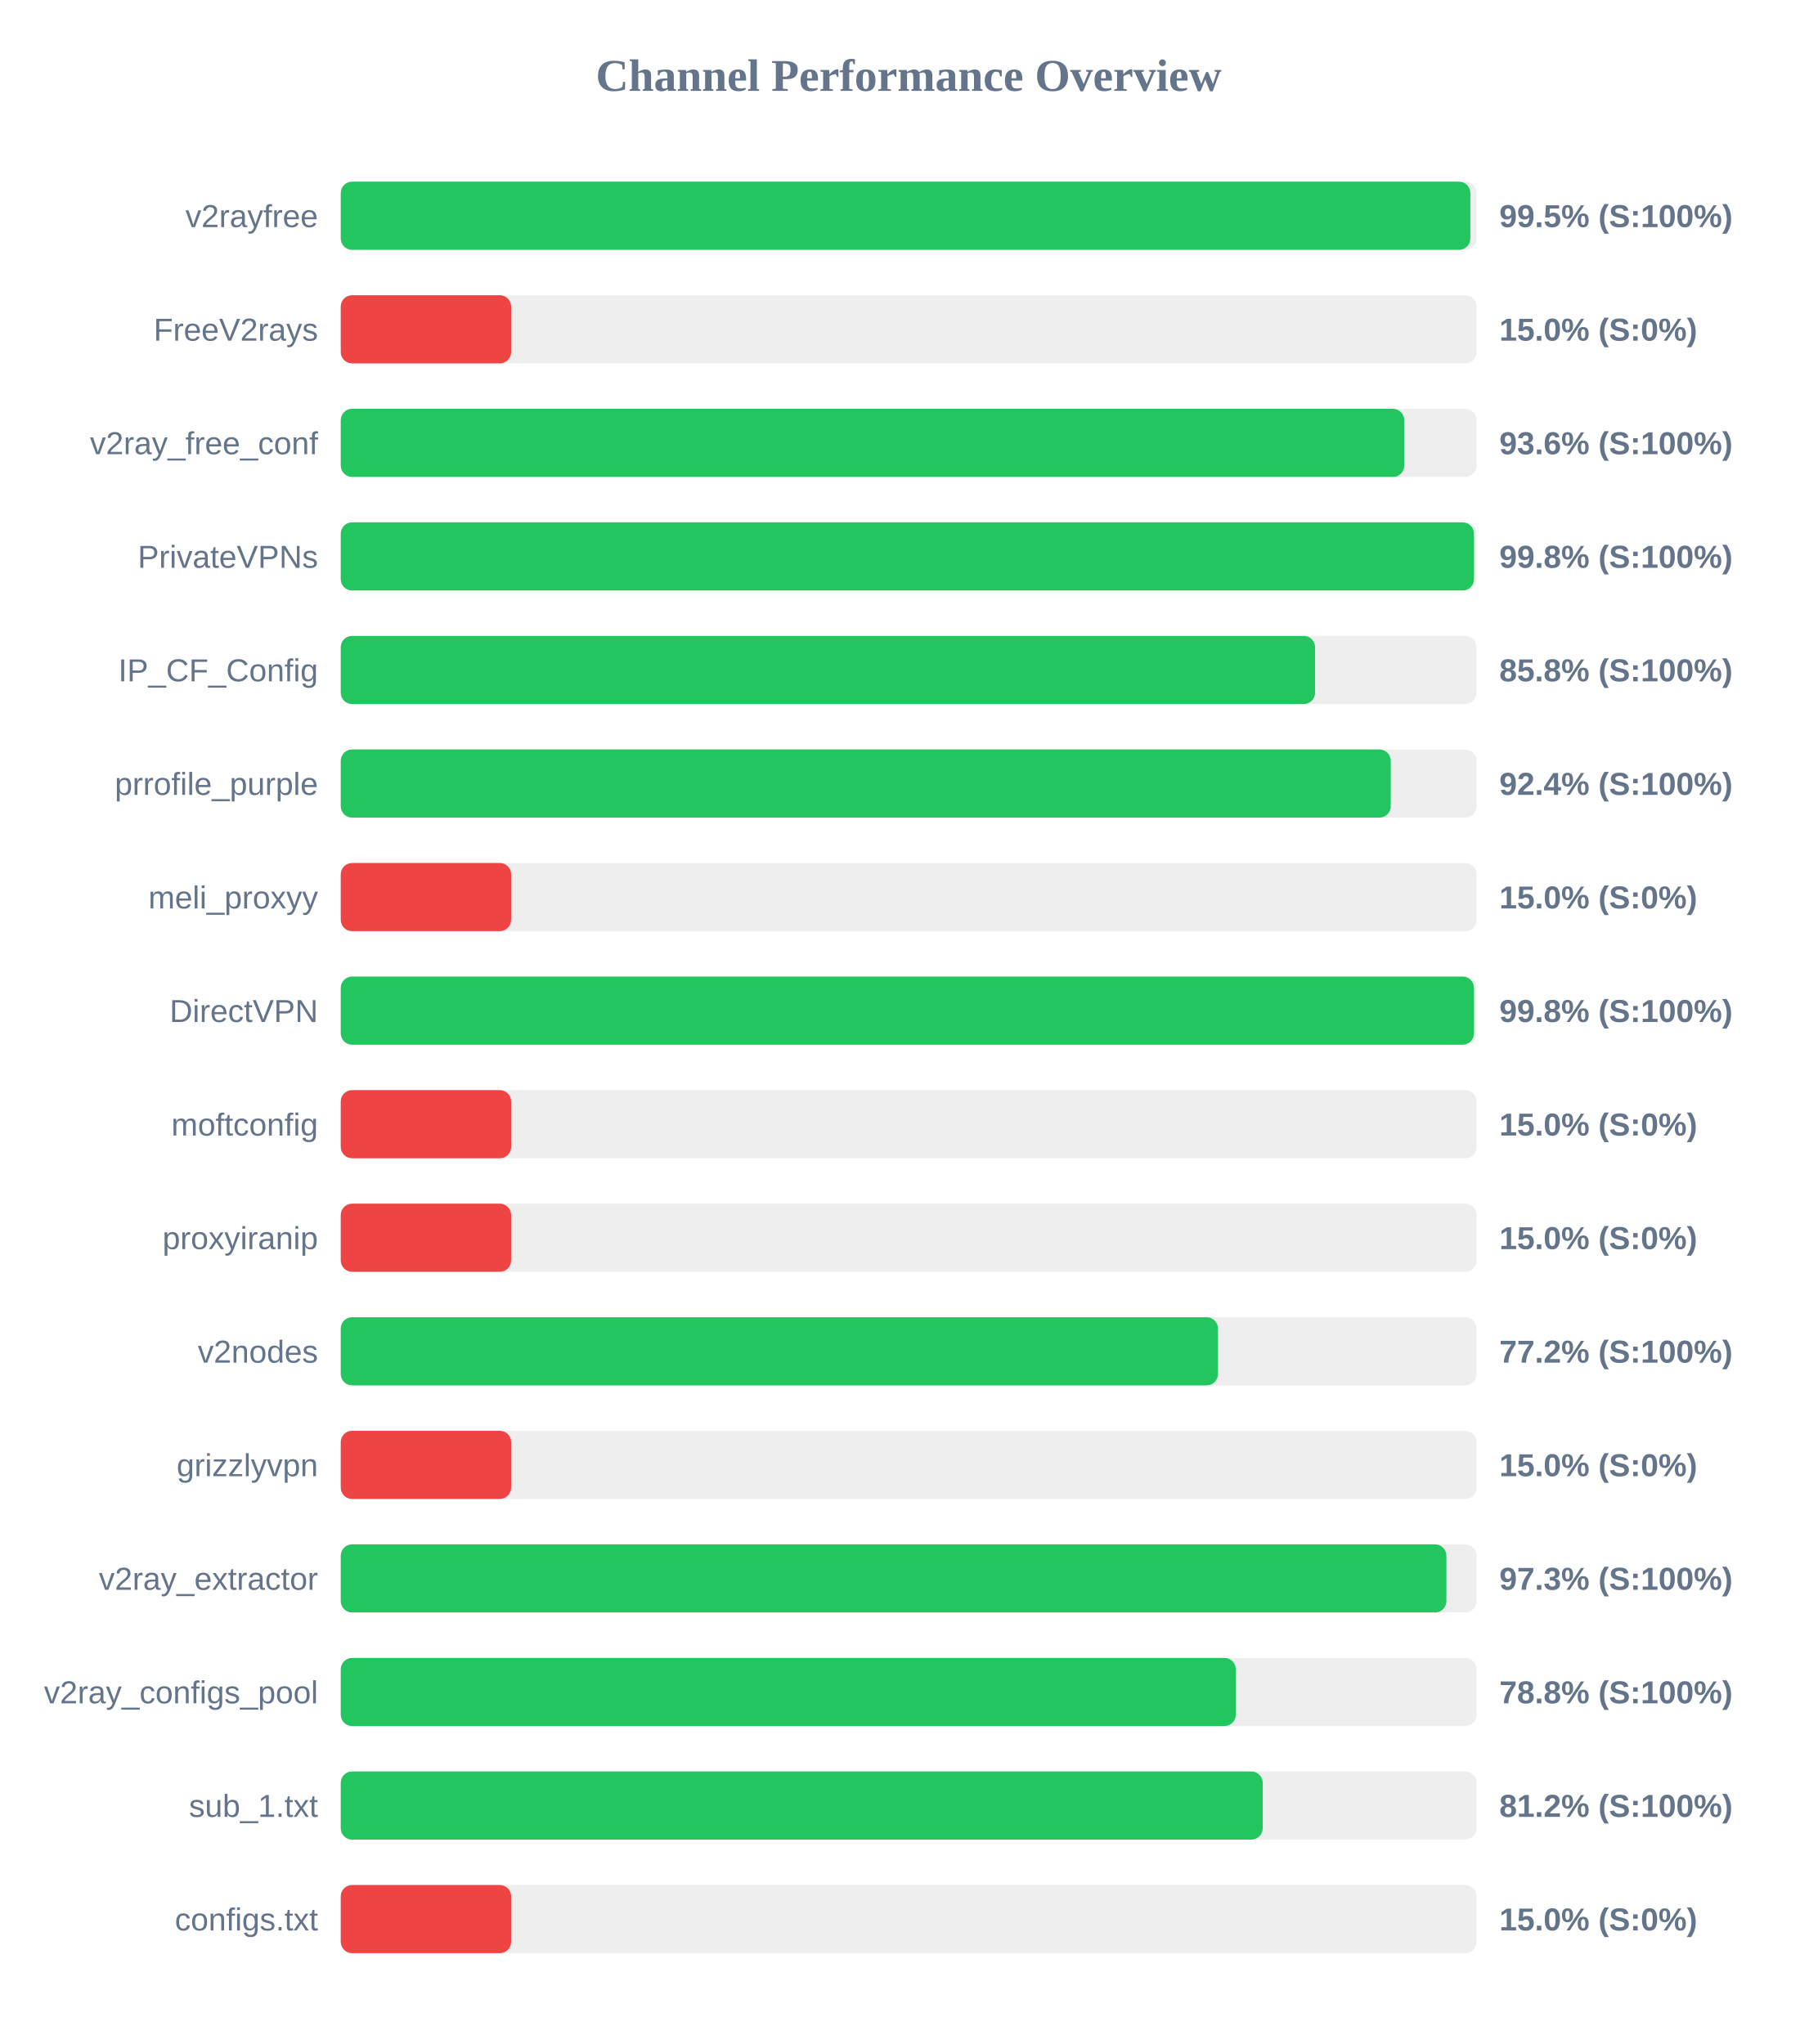
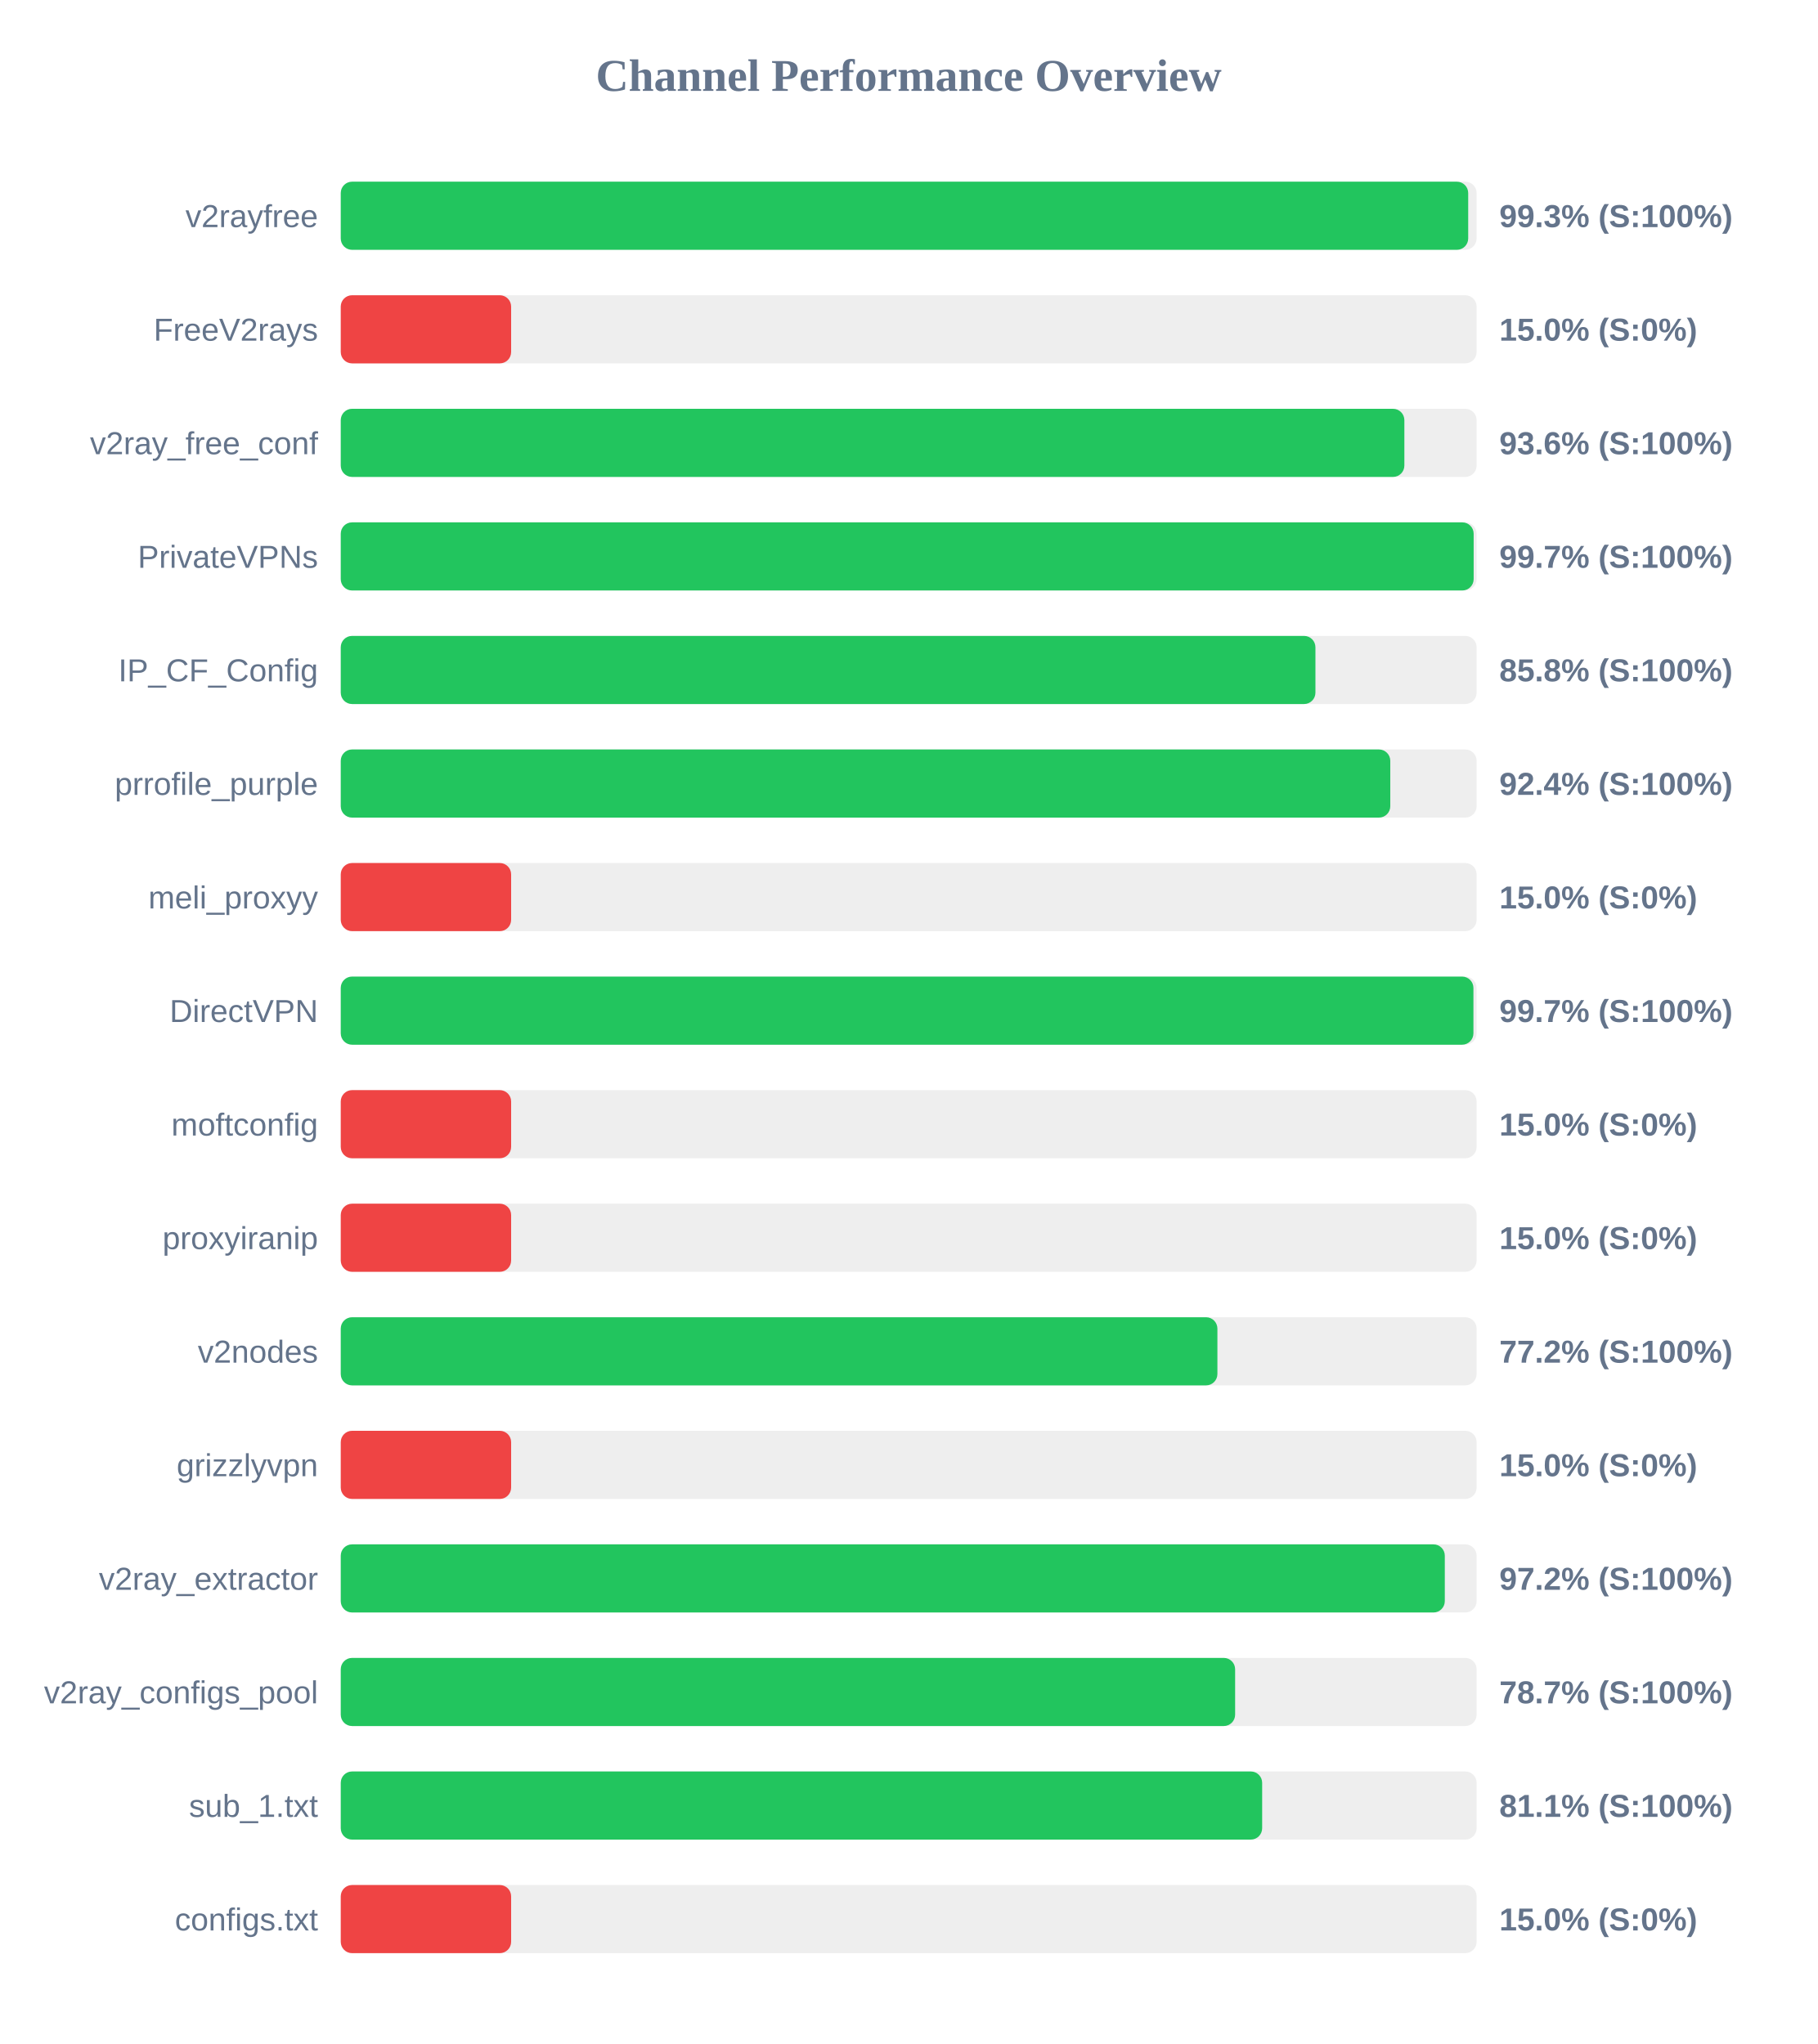
<svg xmlns="http://www.w3.org/2000/svg" width="800" height="900" version="1.1">
  <style>
        .row { font: 14px Arial; fill: #64748b; }
        .score { font: bold 14px Arial; fill: #64748b; }
    </style>
  <text x="400" y="40" text-anchor="middle" font-size="20px" font-weight="bold" fill="#64748b">Channel Performance Overview</text>
  <rect x="150" y="80" width="500" height="30" fill="#eee" rx="5" />
-   <rect x="150" y="80" width="497.25" height="30" fill="#22c55e" rx="5" />
+   <rect x="150" y="80" width="496.3" height="30" fill="#22c55e" rx="5" />
  <text x="140" y="100" text-anchor="end" class="row">v2rayfree</text>
-   <text x="660" y="100" text-anchor="start" class="score">99.5% (S:100%)</text>
+   <text x="660" y="100" text-anchor="start" class="score">99.3% (S:100%)</text>
  <rect x="150" y="130" width="500" height="30" fill="#eee" rx="5" />
  <rect x="150" y="130" width="75.0" height="30" fill="#ef4444" rx="5" />
  <text x="140" y="150" text-anchor="end" class="row">FreeV2rays</text>
  <text x="660" y="150" text-anchor="start" class="score">15.0% (S:0%)</text>
  <rect x="150" y="180" width="500" height="30" fill="#eee" rx="5" />
-   <rect x="150" y="180" width="468.15" height="30" fill="#22c55e" rx="5" />
+   <rect x="150" y="180" width="468.2" height="30" fill="#22c55e" rx="5" />
  <text x="140" y="200" text-anchor="end" class="row">v2ray_free_conf</text>
  <text x="660" y="200" text-anchor="start" class="score">93.6% (S:100%)</text>
  <rect x="150" y="230" width="500" height="30" fill="#eee" rx="5" />
-   <rect x="150" y="230" width="498.85" height="30" fill="#22c55e" rx="5" />
+   <rect x="150" y="230" width="498.7" height="30" fill="#22c55e" rx="5" />
  <text x="140" y="250" text-anchor="end" class="row">PrivateVPNs</text>
-   <text x="660" y="250" text-anchor="start" class="score">99.8% (S:100%)</text>
+   <text x="660" y="250" text-anchor="start" class="score">99.7% (S:100%)</text>
  <rect x="150" y="280" width="500" height="30" fill="#eee" rx="5" />
-   <rect x="150" y="280" width="428.9" height="30" fill="#22c55e" rx="5" />
+   <rect x="150" y="280" width="429.05" height="30" fill="#22c55e" rx="5" />
  <text x="140" y="300" text-anchor="end" class="row">IP_CF_Config</text>
  <text x="660" y="300" text-anchor="start" class="score">85.8% (S:100%)</text>
  <rect x="150" y="330" width="500" height="30" fill="#eee" rx="5" />
-   <rect x="150" y="330" width="462.2" height="30" fill="#22c55e" rx="5" />
+   <rect x="150" y="330" width="462.0" height="30" fill="#22c55e" rx="5" />
  <text x="140" y="350" text-anchor="end" class="row">prrofile_purple</text>
  <text x="660" y="350" text-anchor="start" class="score">92.4% (S:100%)</text>
  <rect x="150" y="380" width="500" height="30" fill="#eee" rx="5" />
  <rect x="150" y="380" width="75.0" height="30" fill="#ef4444" rx="5" />
  <text x="140" y="400" text-anchor="end" class="row">meli_proxyy</text>
  <text x="660" y="400" text-anchor="start" class="score">15.0% (S:0%)</text>
  <rect x="150" y="430" width="500" height="30" fill="#eee" rx="5" />
-   <rect x="150" y="430" width="498.85" height="30" fill="#22c55e" rx="5" />
+   <rect x="150" y="430" width="498.6" height="30" fill="#22c55e" rx="5" />
  <text x="140" y="450" text-anchor="end" class="row">DirectVPN</text>
-   <text x="660" y="450" text-anchor="start" class="score">99.8% (S:100%)</text>
+   <text x="660" y="450" text-anchor="start" class="score">99.7% (S:100%)</text>
  <rect x="150" y="480" width="500" height="30" fill="#eee" rx="5" />
  <rect x="150" y="480" width="75.0" height="30" fill="#ef4444" rx="5" />
  <text x="140" y="500" text-anchor="end" class="row">moftconfig</text>
  <text x="660" y="500" text-anchor="start" class="score">15.0% (S:0%)</text>
  <rect x="150" y="530" width="500" height="30" fill="#eee" rx="5" />
  <rect x="150" y="530" width="75.0" height="30" fill="#ef4444" rx="5" />
  <text x="140" y="550" text-anchor="end" class="row">proxyiranip</text>
  <text x="660" y="550" text-anchor="start" class="score">15.0% (S:0%)</text>
  <rect x="150" y="580" width="500" height="30" fill="#eee" rx="5" />
-   <rect x="150" y="580" width="386.15" height="30" fill="#22c55e" rx="5" />
+   <rect x="150" y="580" width="385.9" height="30" fill="#22c55e" rx="5" />
  <text x="140" y="600" text-anchor="end" class="row">v2nodes</text>
  <text x="660" y="600" text-anchor="start" class="score">77.2% (S:100%)</text>
  <rect x="150" y="630" width="500" height="30" fill="#eee" rx="5" />
  <rect x="150" y="630" width="75.0" height="30" fill="#ef4444" rx="5" />
  <text x="140" y="650" text-anchor="end" class="row">grizzlyvpn</text>
  <text x="660" y="650" text-anchor="start" class="score">15.0% (S:0%)</text>
  <rect x="150" y="680" width="500" height="30" fill="#eee" rx="5" />
-   <rect x="150" y="680" width="486.7" height="30" fill="#22c55e" rx="5" />
+   <rect x="150" y="680" width="486.0" height="30" fill="#22c55e" rx="5" />
  <text x="140" y="700" text-anchor="end" class="row">v2ray_extractor</text>
-   <text x="660" y="700" text-anchor="start" class="score">97.3% (S:100%)</text>
+   <text x="660" y="700" text-anchor="start" class="score">97.2% (S:100%)</text>
  <rect x="150" y="730" width="500" height="30" fill="#eee" rx="5" />
-   <rect x="150" y="730" width="394.0" height="30" fill="#22c55e" rx="5" />
+   <rect x="150" y="730" width="393.7" height="30" fill="#22c55e" rx="5" />
  <text x="140" y="750" text-anchor="end" class="row">v2ray_configs_pool</text>
-   <text x="660" y="750" text-anchor="start" class="score">78.8% (S:100%)</text>
+   <text x="660" y="750" text-anchor="start" class="score">78.7% (S:100%)</text>
  <rect x="150" y="780" width="500" height="30" fill="#eee" rx="5" />
-   <rect x="150" y="780" width="405.85" height="30" fill="#22c55e" rx="5" />
+   <rect x="150" y="780" width="405.6" height="30" fill="#22c55e" rx="5" />
  <text x="140" y="800" text-anchor="end" class="row">sub_1.txt</text>
-   <text x="660" y="800" text-anchor="start" class="score">81.2% (S:100%)</text>
+   <text x="660" y="800" text-anchor="start" class="score">81.1% (S:100%)</text>
  <rect x="150" y="830" width="500" height="30" fill="#eee" rx="5" />
  <rect x="150" y="830" width="75.0" height="30" fill="#ef4444" rx="5" />
  <text x="140" y="850" text-anchor="end" class="row">configs.txt</text>
  <text x="660" y="850" text-anchor="start" class="score">15.0% (S:0%)</text>
</svg>
